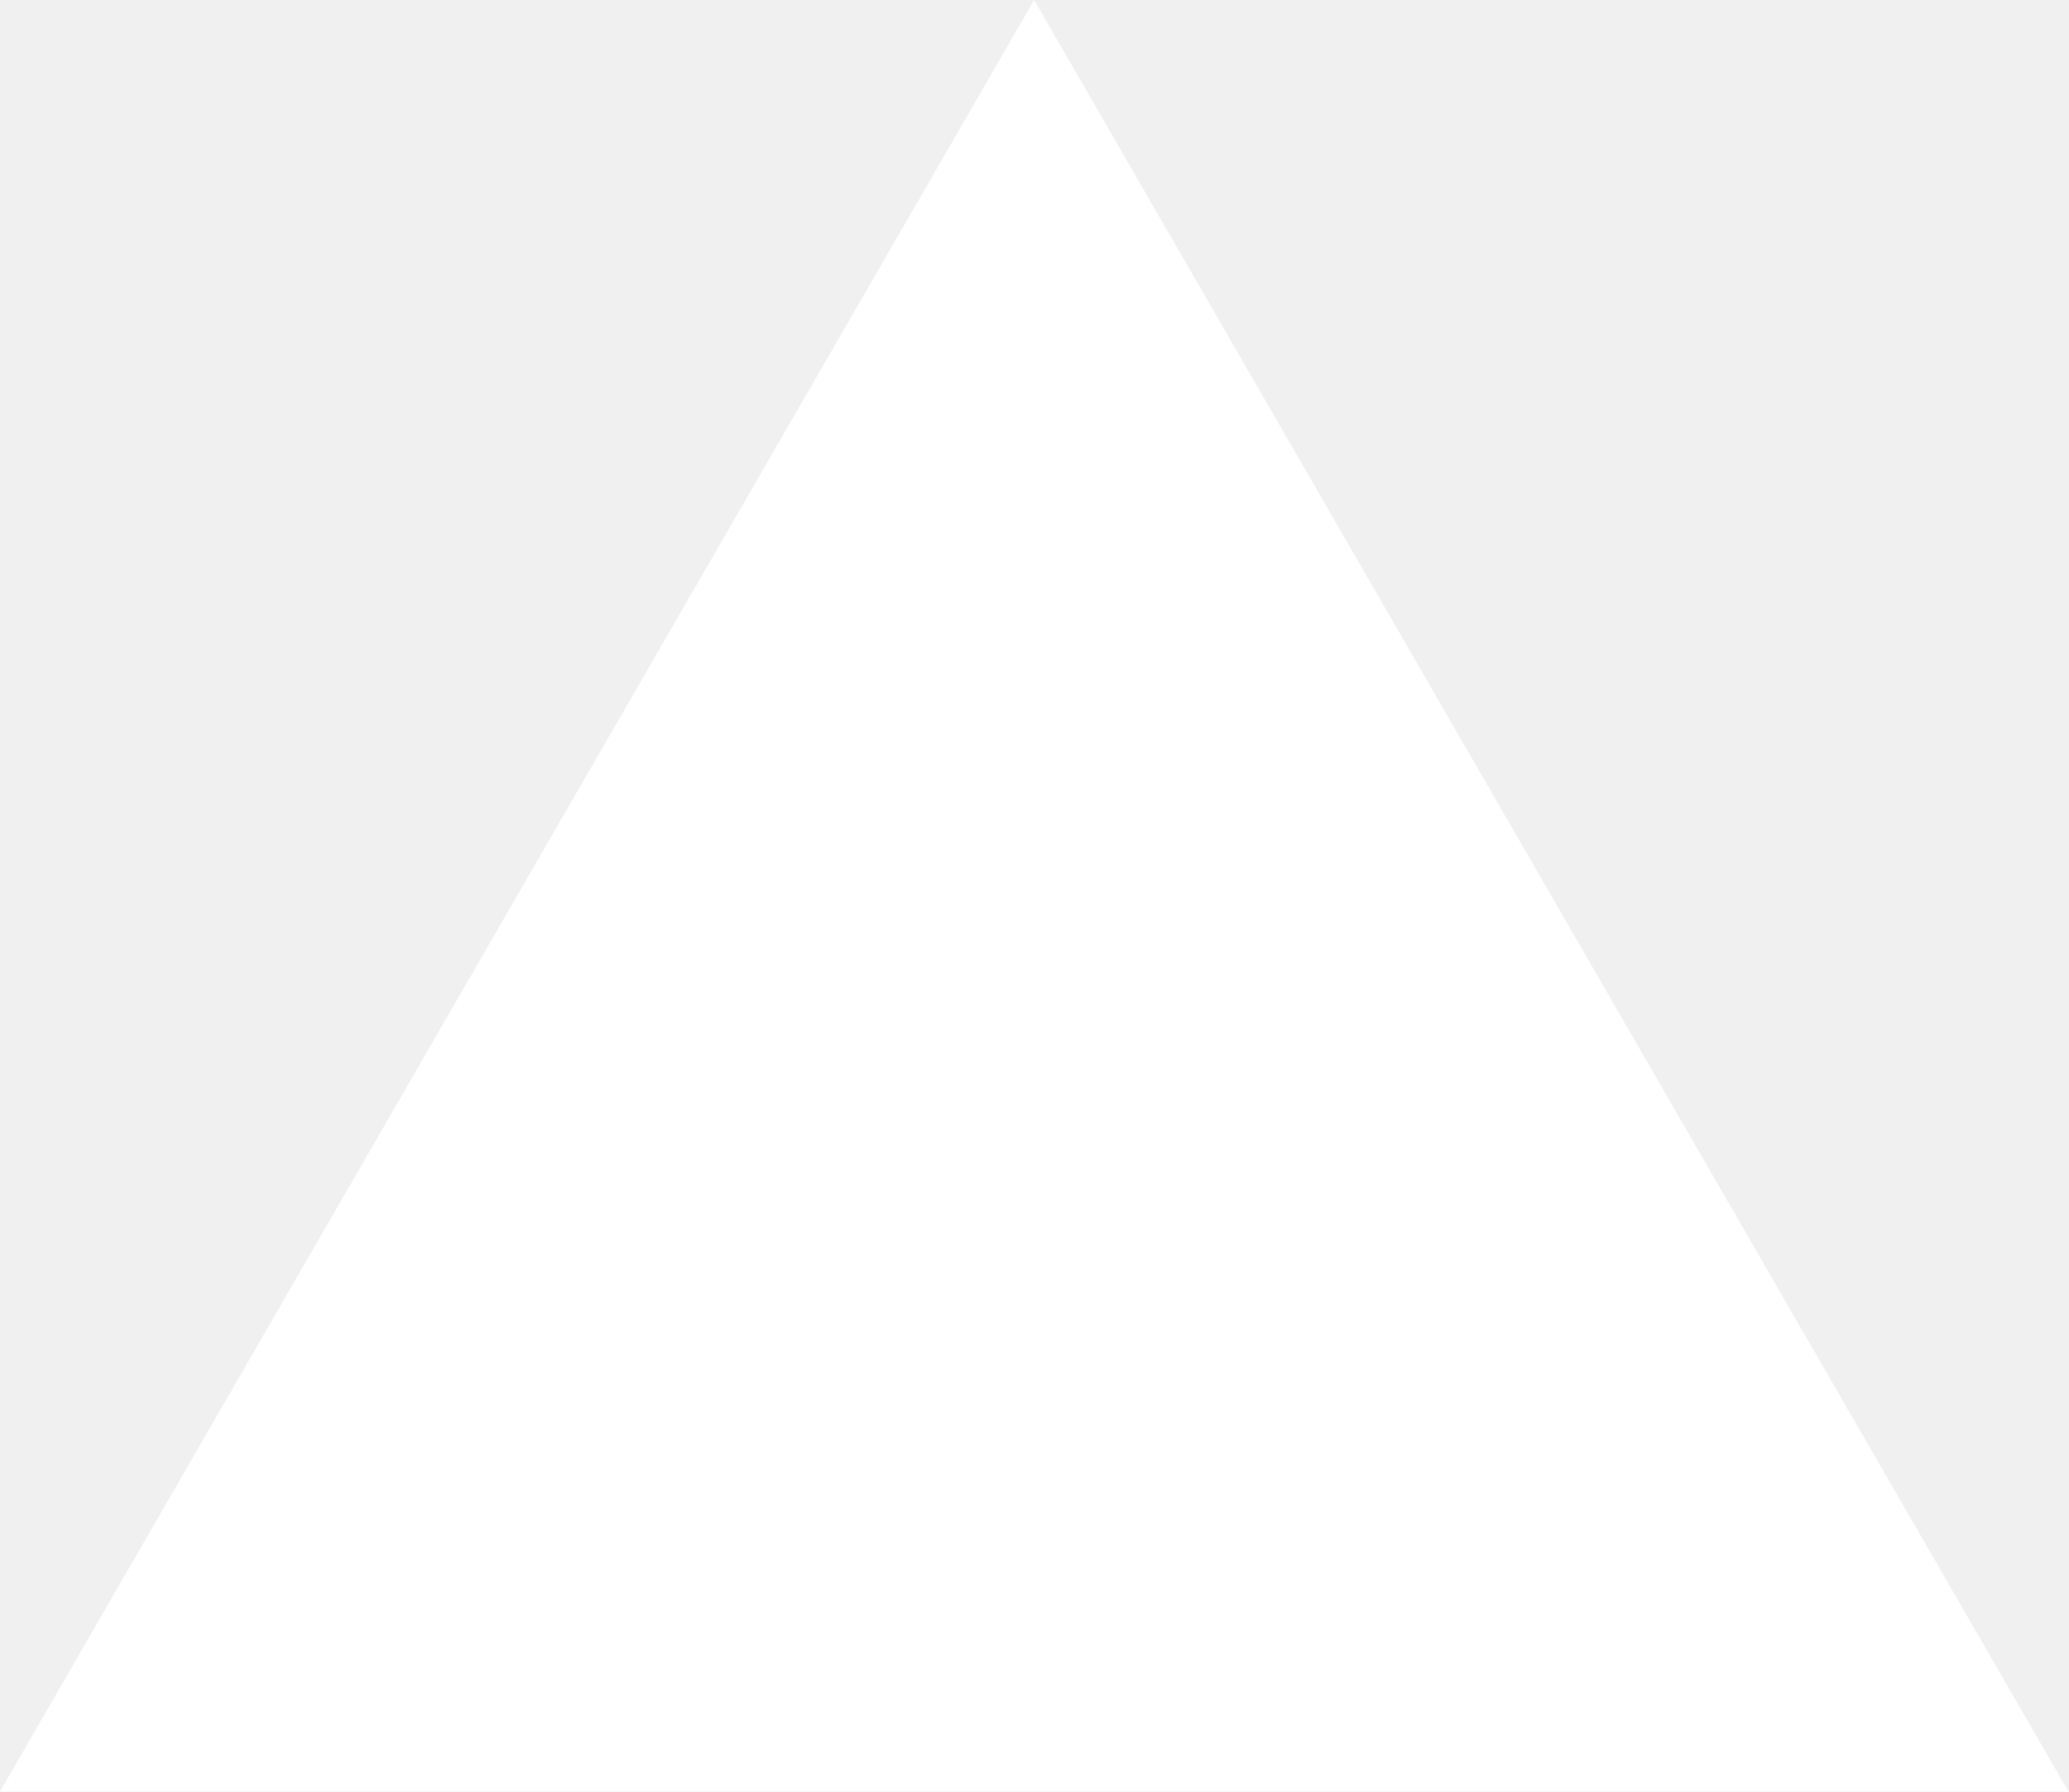
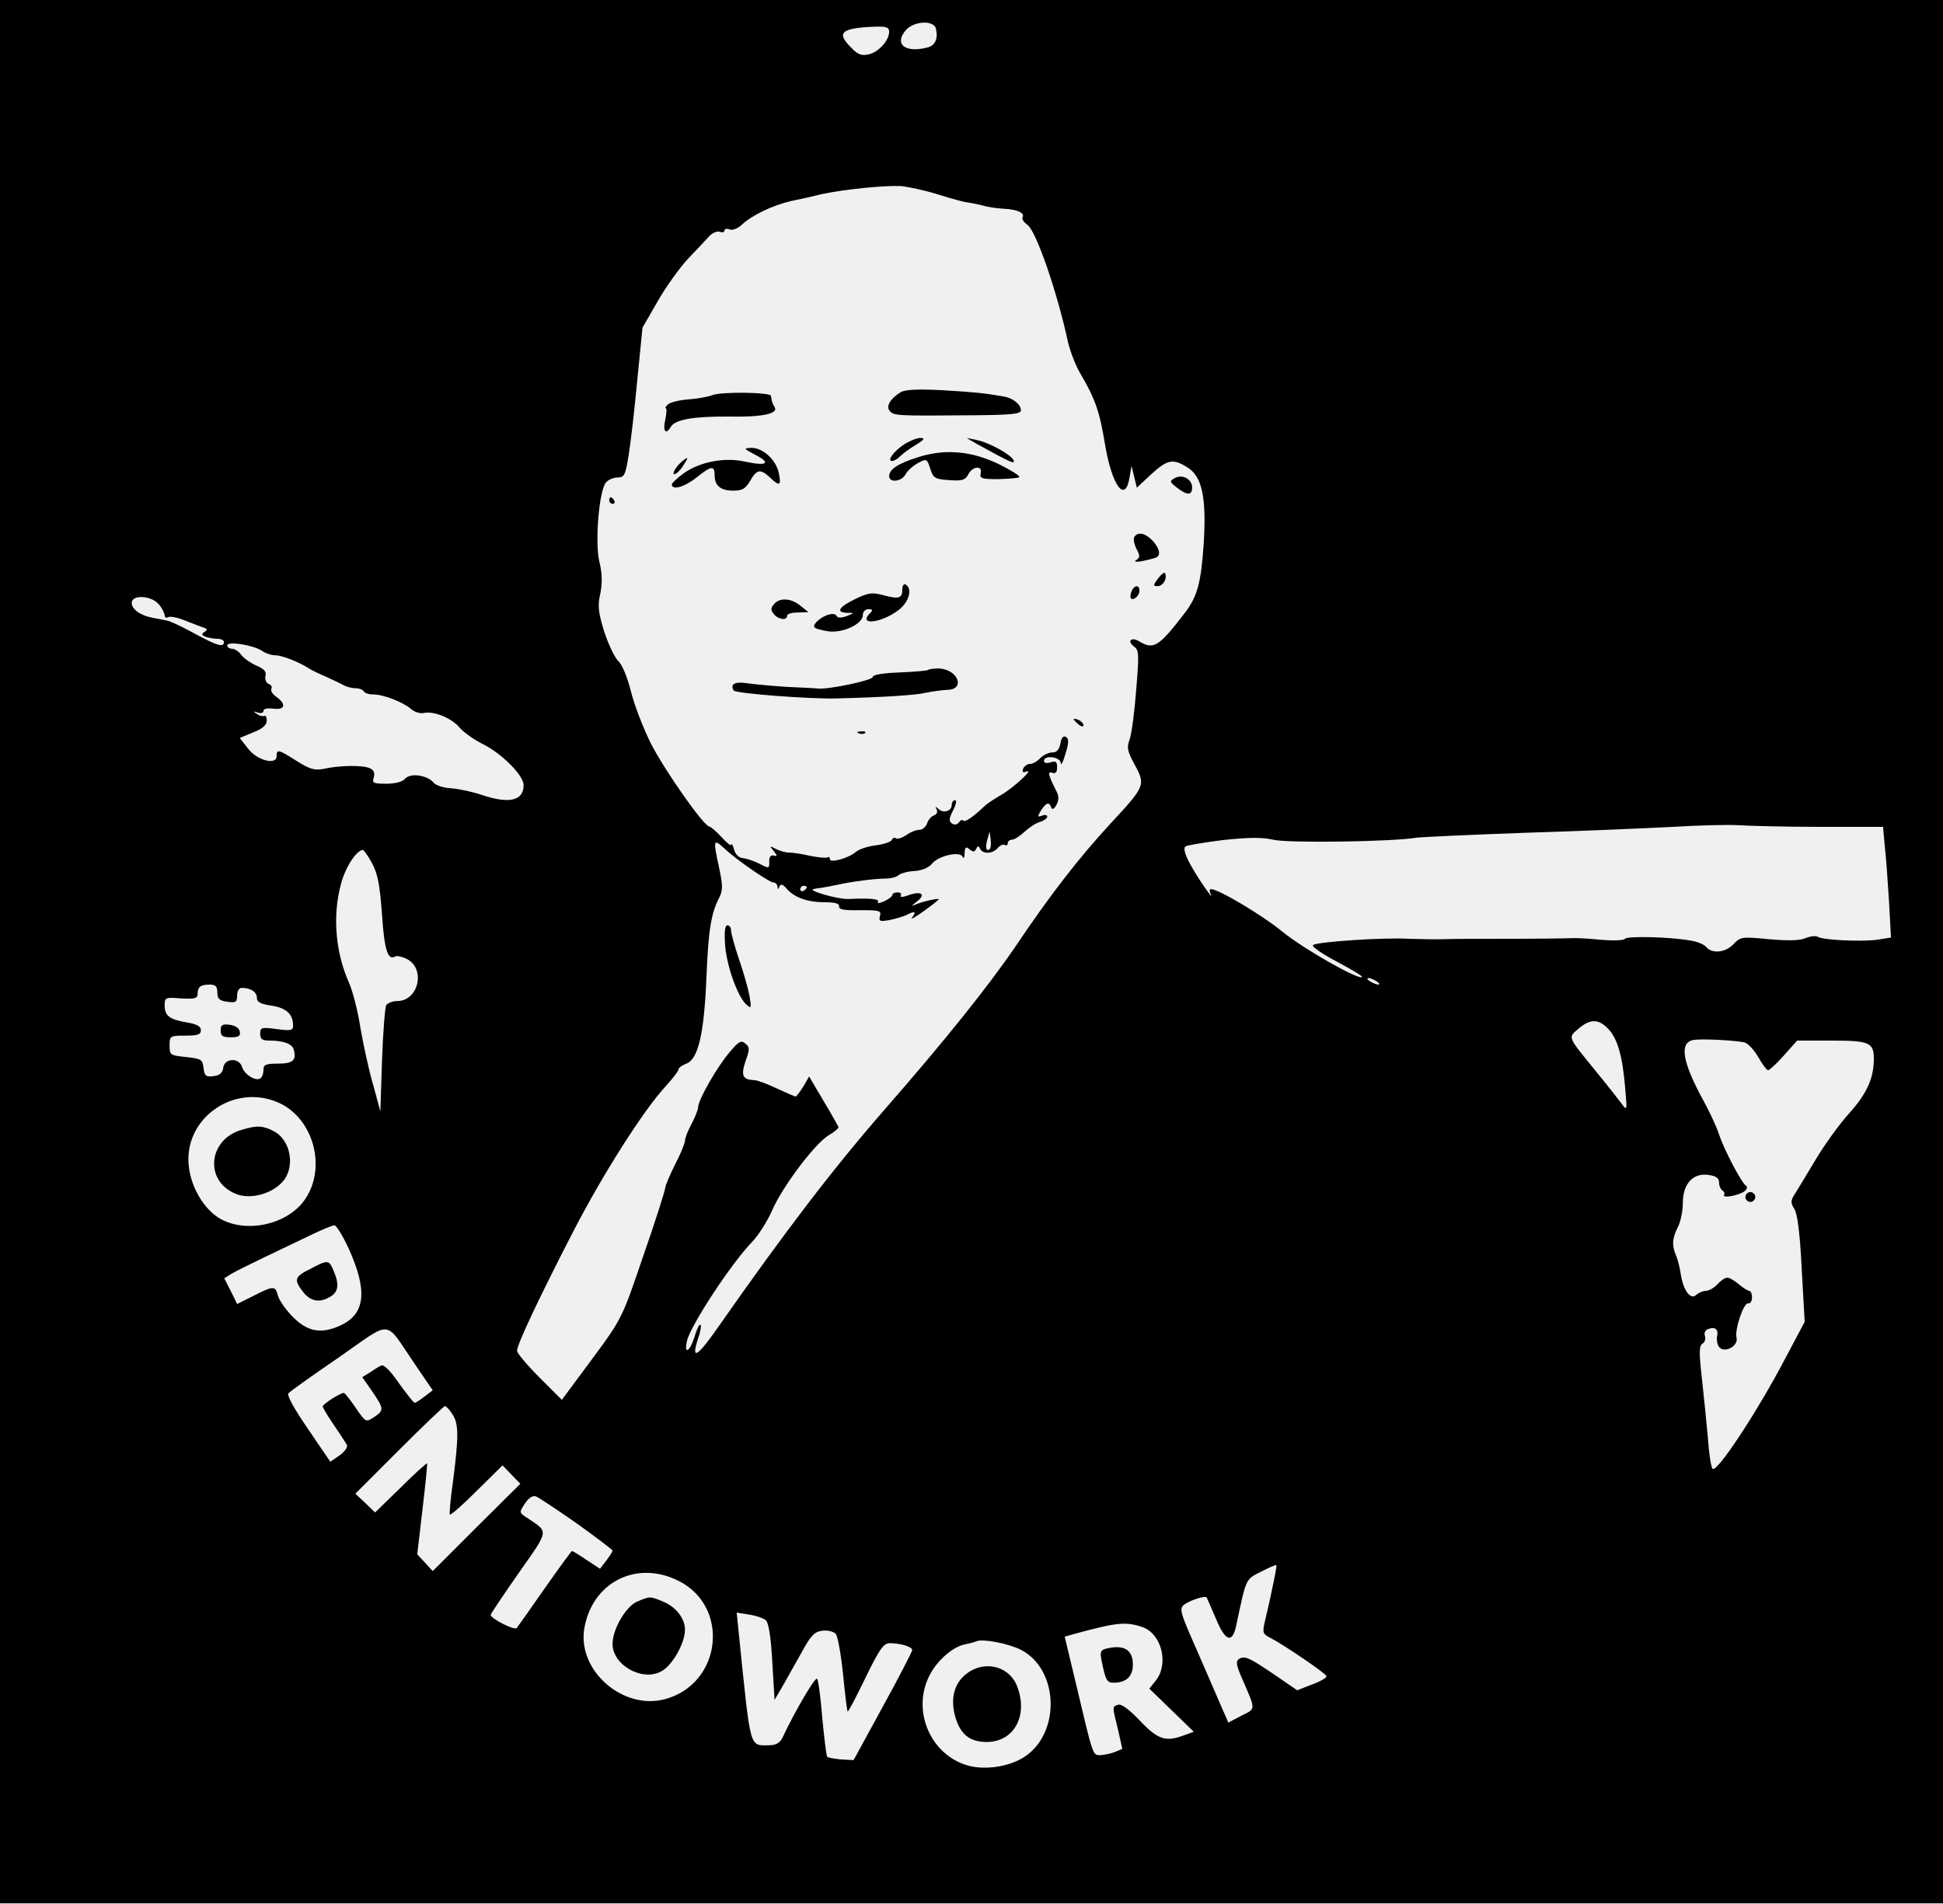
- <svg xmlns="http://www.w3.org/2000/svg" fill="none" viewBox="0 0 1155 1000">
-   <path d="m577.3 0 577.4 1000H0z" fill="#fff" />
+ <svg xmlns="http://www.w3.org/2000/svg" version="1.0" width="590pt" height="578pt" viewBox="0 0 590 578" preserveAspectRatio="xMidYMid meet">
+   <g transform="translate(0,578) scale(0.1,-0.1)" fill="#000000" stroke="none">
+     <path d="M0 2890 l0 -2890 2950 0 2950 0 0 2890 0 2890 -2950 0 -2950 0 0 -2890z m2842 2803 c7 -30 -2 -51 -25 -57 -65 -17 -101 7 -70 48 22 32 88 37 95 9z m-142 -10 c-1 -27 -32 -61 -62 -68 -21 -5 -33 -1 -52 19 -48 47 -33 61 72 65 34 1 42 -2 42 -16z m150 -494 c41 -13 82 -24 90 -24 8 -1 28 -5 44 -9 15 -5 45 -9 65 -10 40 -2 64 -13 56 -26 -3 -5 4 -15 15 -23 26 -18 89 -201 121 -347 6 -30 23 -75 37 -100 48 -81 61 -120 77 -217 21 -128 62 -184 75 -102 l6 34 8 -33 8 -33 44 41 c49 45 66 48 109 21 45 -27 59 -91 50 -233 -8 -118 -19 -159 -57 -209 -79 -103 -95 -113 -138 -87 -24 15 -39 2 -17 -15 16 -11 16 -24 7 -133 -5 -67 -14 -134 -20 -150 -9 -24 -7 -35 16 -77 33 -61 31 -65 -73 -177 -96 -104 -184 -217 -290 -375 -82 -120 -213 -284 -393 -490 -159 -182 -307 -376 -505 -659 -68 -98 -88 -110 -65 -40 7 19 10 38 7 41 -3 3 -11 -13 -18 -36 -14 -46 -33 -57 -23 -13 11 47 134 235 199 302 18 19 45 61 59 93 32 74 131 205 173 230 18 10 31 22 29 25 -2 4 -22 40 -46 80 l-43 73 -18 -31 c-10 -16 -21 -30 -23 -30 -2 0 -28 11 -58 25 -29 14 -60 25 -68 25 -35 1 -41 14 -26 58 13 36 13 42 -1 53 -12 11 -20 7 -48 -27 -37 -43 -95 -144 -95 -166 0 -7 -9 -30 -20 -51 -11 -20 -20 -43 -20 -51 0 -7 -13 -40 -30 -72 -16 -32 -30 -65 -30 -71 0 -7 -29 -99 -66 -205 -65 -191 -65 -192 -156 -315 l-92 -124 -68 68 c-37 37 -68 74 -68 81 0 19 66 159 169 359 90 175 214 370 282 444 21 23 39 46 39 51 0 5 11 13 24 18 36 13 54 90 61 260 6 145 14 196 39 244 11 22 11 37 0 89 -19 87 -18 91 14 62 35 -34 138 -105 151 -105 6 0 11 -6 12 -12 0 -10 2 -10 6 0 4 9 10 7 22 -7 24 -27 63 -41 117 -41 30 0 43 -4 42 -12 -2 -10 15 -13 63 -12 59 0 66 -1 61 -18 -4 -16 0 -17 29 -12 19 4 42 11 51 15 26 14 32 11 17 -8 -11 -14 51 29 81 55 7 6 -40 -3 -65 -13 -20 -8 -20 -8 0 8 27 21 13 32 -25 19 -18 -7 -28 -7 -25 -2 4 6 -1 10 -9 10 -9 0 -16 -3 -16 -7 0 -5 -11 -13 -25 -20 -14 -6 -23 -7 -19 -2 5 9 -21 12 -91 9 -32 -1 -124 26 -105 30 3 1 14 3 25 4 11 2 34 6 52 10 40 9 111 18 143 18 14 0 31 4 38 10 7 6 29 12 49 13 22 1 43 10 53 22 20 25 86 39 93 21 3 -7 6 -2 6 11 1 19 4 21 15 12 11 -9 15 -9 20 1 5 10 7 10 12 1 8 -18 39 -16 54 2 7 8 16 12 21 9 5 -3 9 0 9 5 0 6 6 11 13 11 7 0 24 11 38 24 14 13 35 27 47 30 12 4 22 11 22 16 0 5 -7 7 -16 3 -14 -5 -14 -3 -3 16 16 24 25 27 31 9 3 -8 9 -5 16 8 8 15 8 27 -2 45 -23 46 -26 58 -10 52 9 -3 14 2 14 17 0 17 -4 20 -20 15 -11 -4 -20 -2 -20 4 0 19 50 13 51 -6 0 -10 7 2 14 27 11 34 11 46 2 52 -8 5 -14 -2 -17 -20 -4 -19 -11 -27 -25 -27 -11 0 -27 -8 -36 -17 -9 -10 -23 -18 -32 -18 -8 0 -17 -7 -20 -14 -4 -11 -1 -13 10 -9 25 10 -40 -50 -77 -71 -19 -11 -40 -25 -46 -30 -38 -36 -63 -54 -69 -48 -3 4 -9 1 -13 -5 -5 -7 -13 -9 -21 -4 -10 7 -10 14 3 40 9 17 12 31 6 31 -5 0 -10 -6 -10 -14 0 -19 -25 -27 -40 -13 -10 9 -11 9 -6 -1 4 -7 1 -15 -8 -18 -8 -3 -18 -14 -21 -25 -4 -10 -14 -19 -23 -19 -10 0 -28 -7 -40 -16 -12 -8 -26 -13 -31 -10 -5 4 -11 1 -13 -5 -2 -5 -24 -13 -48 -16 -25 -3 -52 -12 -61 -20 -22 -19 -79 -35 -79 -22 0 6 -3 8 -8 5 -4 -2 -27 0 -52 5 -25 6 -54 10 -64 10 -11 0 -29 5 -40 11 -19 10 -20 10 -7 -6 12 -15 12 -17 0 -14 -9 2 -14 -5 -13 -19 0 -21 -1 -21 -30 -6 -17 9 -40 16 -50 17 -12 1 -23 11 -27 26 -4 14 -8 21 -8 15 -1 -5 -14 5 -30 23 -16 17 -33 32 -37 32 -17 1 -134 168 -177 251 -23 46 -51 118 -61 159 -11 44 -27 82 -38 92 -11 10 -30 50 -43 89 -18 59 -21 79 -12 117 6 32 6 60 -3 96 -14 59 -1 216 20 241 7 8 23 15 35 15 21 0 24 7 34 68 6 37 18 139 26 227 l16 160 46 80 c25 44 67 102 92 129 25 26 54 57 64 68 10 11 25 17 33 14 8 -3 14 -1 14 4 0 5 7 7 16 3 8 -3 25 3 37 15 31 29 95 59 147 71 25 5 69 15 98 22 66 14 184 26 237 24 22 -2 74 -13 115 -26z m-2368 -1244 c10 -11 17 -26 18 -33 0 -7 5 -10 11 -6 6 3 27 -1 47 -9 21 -8 46 -18 57 -22 15 -4 16 -8 6 -14 -10 -6 -9 -10 4 -15 9 -3 25 -6 36 -6 10 0 19 -4 19 -10 0 -17 -21 -11 -89 26 -36 20 -74 38 -86 40 -11 2 -30 6 -42 8 -37 7 -63 26 -63 45 0 26 59 23 82 -4z m313 -141 c11 -8 29 -14 41 -14 20 0 72 -20 104 -41 8 -5 31 -16 50 -24 19 -9 43 -20 52 -25 10 -6 27 -10 37 -10 11 0 23 -4 26 -10 3 -5 16 -9 28 -9 29 1 91 -23 115 -44 10 -9 28 -15 40 -12 31 6 84 -16 108 -45 12 -14 43 -36 69 -49 59 -29 125 -96 125 -125 0 -48 -44 -58 -127 -30 -26 9 -68 18 -91 20 -24 1 -49 9 -55 17 -19 23 -71 31 -87 12 -8 -9 -29 -15 -57 -15 -39 0 -44 2 -38 19 4 13 0 23 -12 28 -21 10 -93 9 -141 -2 -27 -5 -41 -1 -81 24 -55 35 -61 37 -61 15 0 -29 -60 -13 -87 23 l-25 32 41 17 c28 11 41 22 41 36 0 10 -4 17 -8 14 -4 -2 -14 0 -22 6 -12 8 -12 9 3 4 9 -3 17 -1 17 5 0 7 12 9 30 7 36 -5 40 14 9 36 -12 8 -18 19 -15 24 3 6 0 12 -8 15 -8 3 -12 14 -10 24 4 13 -4 22 -28 32 -18 8 -39 23 -46 33 -7 10 -20 18 -28 18 -8 0 -14 5 -14 10 0 14 79 1 105 -16z m4731 -535 l192 0 5 -57 c4 -31 9 -107 13 -168 l6 -111 -43 -7 c-49 -6 -163 -1 -179 9 -6 4 -23 2 -38 -4 -18 -8 -55 -8 -112 -3 -81 8 -85 7 -106 -15 -24 -26 -65 -30 -83 -9 -6 8 -28 17 -49 20 -62 11 -192 14 -198 5 -3 -5 -35 -6 -72 -3 -37 4 -78 6 -92 5 -24 -1 -106 -2 -255 -2 -38 0 -95 0 -125 -1 -30 -1 -80 0 -110 1 -74 5 -283 -9 -293 -19 -5 -4 28 -27 72 -50 45 -24 80 -45 77 -47 -10 -10 -177 85 -241 137 -62 51 -195 130 -218 130 -4 0 -5 -6 -2 -12 18 -35 -40 48 -61 88 -17 31 -21 49 -14 54 6 3 57 12 114 19 77 8 116 9 152 1 45 -11 365 -6 434 6 14 2 162 9 330 15 168 5 370 14 450 18 80 5 170 7 200 5 30 -2 141 -5 246 -5z m-2520 -67 c-11 -10 -15 4 -8 28 l7 25 3 -23 c2 -13 1 -26 -2 -30z m-1877 -42 c18 -33 24 -65 31 -157 7 -109 18 -142 41 -127 4 2 19 -1 32 -7 61 -28 39 -129 -27 -129 -14 0 -28 -6 -33 -12 -4 -7 -10 -83 -13 -168 l-5 -155 -22 81 c-13 44 -30 123 -39 175 -8 52 -24 112 -34 134 -41 92 -51 202 -25 299 13 51 45 101 66 105 3 1 16 -17 28 -39z m1321 -74 c0 -3 -4 -8 -10 -11 -5 -3 -10 -1 -10 4 0 6 5 11 10 11 6 0 10 -2 10 -4z m1730 -286 c8 -5 11 -10 5 -10 -5 0 -17 5 -25 10 -8 5 -10 10 -5 10 6 0 17 -5 25 -10z m-3520 -34 c0 -19 6 -25 30 -28 26 -4 30 -1 30 19 0 13 6 23 14 23 27 0 46 -12 46 -30 0 -13 11 -19 45 -24 45 -7 65 -26 65 -61 0 -14 -7 -16 -50 -10 -46 6 -50 5 -50 -14 0 -16 6 -21 28 -21 43 0 70 -10 74 -28 9 -32 -3 -42 -48 -42 -37 0 -44 -3 -44 -19 0 -11 -4 -23 -10 -26 -14 -9 -48 12 -55 35 -9 29 -53 27 -57 -2 -2 -16 -11 -24 -30 -26 -23 -3 -27 1 -30 25 -3 26 -7 28 -53 33 -48 5 -50 6 -50 35 0 29 1 30 48 30 37 0 47 3 47 17 0 11 -12 18 -42 23 -53 9 -68 20 -68 52 0 24 3 25 50 21 40 -2 50 0 50 13 0 22 9 29 37 29 18 0 23 -6 23 -24z m4224 -111 c28 -30 43 -83 51 -180 6 -69 6 -70 -12 -45 -10 13 -45 58 -78 98 -87 107 -84 100 -52 128 36 31 62 30 91 -1z m411 -40 c12 -2 31 -23 44 -45 12 -22 26 -40 30 -40 4 0 26 20 48 45 l40 45 105 0 c114 0 128 -6 128 -55 0 -59 -21 -106 -75 -166 -30 -33 -76 -97 -102 -141 -26 -44 -55 -91 -63 -104 -13 -20 -13 -27 -1 -46 9 -14 17 -77 22 -182 l9 -160 -61 -115 c-84 -160 -208 -348 -219 -331 -5 7 -11 50 -14 94 -4 45 -12 125 -18 179 -9 80 -9 100 2 107 7 4 10 15 7 23 -3 9 1 18 10 21 21 8 32 -1 27 -22 -2 -9 0 -23 5 -31 15 -23 61 1 54 27 -6 25 22 108 36 104 6 -1 11 7 11 18 0 11 -4 20 -8 20 -5 0 -19 9 -32 20 -13 11 -28 20 -35 20 -7 0 -20 -9 -30 -20 -10 -11 -26 -20 -35 -20 -9 0 -22 -6 -29 -12 -17 -17 -39 12 -47 61 -3 20 -9 46 -15 59 -13 32 -11 52 6 86 8 15 15 48 15 73 0 58 31 92 78 85 23 -3 32 -10 32 -23 0 -10 5 -21 10 -24 6 -4 8 -10 5 -14 -6 -11 47 -1 63 12 7 6 9 13 4 16 -14 9 -67 110 -82 156 -7 22 -28 67 -46 100 -66 120 -76 180 -31 187 25 4 121 -1 152 -7z m-4448 -184 c105 -48 145 -196 80 -292 -52 -78 -180 -106 -260 -59 -46 27 -85 91 -93 153 -21 148 135 260 273 198z m212 -443 c57 -126 51 -197 -23 -232 -59 -28 -101 -21 -146 24 -22 22 -42 51 -46 65 -8 31 -13 31 -74 0 l-50 -25 -19 39 -20 39 22 14 c12 7 58 30 102 51 44 21 107 51 140 67 33 16 65 29 70 29 6 1 26 -32 44 -71z m201 -351 l54 -79 -25 -19 c-13 -10 -26 -19 -30 -19 -3 0 -24 27 -48 60 -26 38 -46 58 -54 53 -7 -3 -22 -13 -34 -21 l-23 -14 30 -43 c36 -53 37 -58 5 -79 -24 -16 -25 -15 -55 29 -17 25 -33 45 -36 45 -11 0 -64 -34 -64 -41 0 -4 15 -29 33 -55 18 -27 36 -54 40 -61 4 -7 -5 -20 -21 -32 l-29 -20 -68 100 c-42 61 -65 103 -59 108 5 6 74 55 153 109 166 115 136 118 231 -21z m114 -152 c19 -29 19 -67 2 -200 -8 -55 -12 -102 -10 -104 3 -3 40 30 82 72 l78 77 27 -28 27 -28 -133 -132 -133 -133 -23 25 -24 26 16 137 c9 75 15 138 14 139 -1 2 -38 -31 -80 -73 l-78 -76 -30 29 -30 28 133 133 c73 73 136 133 139 133 4 0 14 -11 23 -25z m377 -331 c60 -43 109 -80 109 -83 0 -3 -9 -17 -19 -30 l-19 -25 -41 27 c-22 15 -42 27 -44 27 -2 0 -39 -51 -82 -112 -43 -62 -82 -117 -86 -122 -7 -8 -79 29 -79 40 0 3 38 60 85 127 94 134 92 123 25 168 -24 16 -24 16 -6 43 11 17 23 25 33 22 8 -3 64 -40 124 -82z m2113 -194 c-7 -36 -18 -82 -23 -103 -8 -35 -7 -39 17 -51 42 -22 167 -107 170 -116 2 -4 -18 -16 -43 -25 l-46 -18 -67 46 c-78 53 -92 60 -110 49 -10 -7 -8 -19 9 -58 43 -99 43 -92 -1 -114 l-40 -21 -19 43 c-10 24 -44 101 -75 173 -54 122 -56 130 -39 143 19 13 62 27 67 21 1 -2 14 -31 28 -64 28 -68 49 -77 61 -25 32 151 29 143 76 167 25 13 46 22 47 20 1 -1 -4 -31 -12 -67z m-1803 19 c157 -79 130 -313 -42 -359 -127 -34 -265 86 -245 213 23 142 159 211 287 146z m264 -119 c9 -7 16 -51 20 -126 l7 -116 23 39 c12 21 38 67 58 103 30 55 40 65 65 68 16 2 34 -3 40 -10 6 -8 16 -63 22 -123 6 -60 12 -111 14 -112 2 -2 26 44 54 102 43 88 55 105 74 105 33 0 68 -11 68 -21 0 -4 -40 -82 -89 -171 l-89 -163 -38 2 c-20 2 -39 5 -42 8 -3 3 -9 55 -15 117 -5 62 -12 116 -16 120 -6 6 -68 -100 -105 -179 -8 -16 -20 -23 -41 -23 -60 0 -55 -18 -91 334 l-7 69 37 -6 c21 -3 44 -11 51 -17z m1144 -21 c58 -20 81 -111 41 -162 l-20 -25 67 -65 68 -66 -28 -10 c-57 -22 -81 -14 -136 44 -32 34 -57 52 -66 48 -18 -6 -18 -3 0 -76 l13 -58 -24 -10 c-14 -5 -34 -9 -44 -9 -22 0 -21 -2 -73 218 l-34 142 36 10 c122 33 150 36 200 19z m-369 -69 c115 -59 122 -252 11 -325 -47 -31 -124 -42 -177 -25 -108 34 -163 161 -115 265 21 47 70 92 109 101 15 3 32 7 37 10 21 8 97 -7 135 -26z" />
+     <path d="M2735 4589 c-31 -19 -45 -42 -34 -56 14 -16 15 -16 262 -14 109 1 137 4 137 15 0 18 -25 38 -53 42 -63 11 -87 13 -185 19 -76 4 -113 2 -127 -6z" />
+     <path d="M2163 4580 c-13 -5 -46 -11 -74 -13 -27 -2 -55 -9 -62 -16 -6 -6 -8 -11 -5 -11 3 0 2 -16 -2 -35 -8 -35 2 -47 17 -21 13 22 70 32 178 31 101 -2 150 9 137 29 -6 10 -8 14 -11 34 -2 11 -152 13 -178 2z" />
+     <path d="M2746 4431 c-32 -21 -54 -51 -37 -51 5 0 16 6 24 14 8 8 29 24 48 35 26 16 29 21 14 21 -11 0 -33 -9 -49 -19z" />
+     <path d="M2966 4432 c102 -56 116 -63 112 -50 -6 16 -73 54 -113 62 l-30 6 31 -18z" />
+     <path d="M2295 4398 c48 -25 33 -34 -32 -20 -62 14 -136 0 -185 -34 -21 -15 -38 -31 -38 -35 0 -19 39 -8 75 21 45 36 55 37 55 7 0 -32 18 -47 57 -47 27 0 37 6 51 30 20 35 31 37 60 10 29 -28 35 -25 27 13 -8 40 -48 77 -83 77 -25 -1 -25 -2 13 -22z" />
+     <path d="M2789 4392 c-61 -19 -89 -37 -89 -58 0 -21 38 -17 50 6 6 11 23 26 38 34 26 14 27 13 37 -18 9 -28 14 -31 57 -34 39 -3 49 0 58 17 13 26 44 28 38 4 -4 -16 3 -18 53 -18 32 1 61 3 64 6 3 4 -25 21 -61 39 -82 40 -163 48 -245 22z" />
+     <path d="M2075 4382 c-19 -14 -37 -42 -27 -42 5 0 17 11 26 25 17 26 17 29 1 17z" />
+     <path d="M3567 4328 c-16 -9 -16 -11 7 -29 31 -24 46 -24 46 1 0 25 -30 41 -53 28z" />
+     <path d="M1850 4260 c0 -5 5 -10 11 -10 5 0 7 5 4 10 -3 6 -8 10 -11 10 -2 0 -4 -4 -4 -10z" />
+     <path d="M3444 4149 c-3 -6 0 -22 7 -36 11 -20 11 -26 -1 -34 -14 -9 19 -5 58 7 18 5 15 27 -8 52 -23 24 -45 28 -56 11z" />
+     <path d="M3517 4024 c-16 -21 -16 -24 -2 -24 16 0 30 22 23 39 -1 5 -11 -2 -21 -15z" />
+     <path d="M2740 3991 c0 -28 -10 -31 -56 -19 -36 10 -47 8 -87 -11 -51 -25 -60 -41 -24 -42 22 0 22 0 -2 -10 -17 -6 -27 -6 -31 1 -7 12 -38 3 -59 -17 -17 -18 -12 -22 33 -30 44 -7 106 22 106 49 0 10 7 18 17 18 13 0 14 -3 5 -12 -38 -38 33 -31 86 9 32 24 44 65 22 78 -5 3 -10 -3 -10 -14z" />
+     <path d="M3436 3984 c-4 -9 -4 -19 -2 -21 8 -8 26 8 26 23 0 19 -16 18 -24 -2z" />
+     <path d="M2350 3945 c-10 -12 -10 -18 0 -30 14 -17 40 -20 40 -5 0 6 15 10 33 10 l32 1 -24 19 c-28 24 -64 26 -81 5z" />
+     <path d="M2819 3746 c-2 -3 -41 -6 -87 -8 -52 -2 -82 -7 -82 -14 0 -10 -134 -38 -165 -35 -5 1 -48 3 -94 5 -46 3 -101 8 -121 11 -38 6 -54 -2 -42 -22 6 -9 230 -26 312 -24 149 4 241 10 270 17 19 4 48 8 65 9 59 0 34 64 -26 65 -14 0 -28 -2 -30 -4z" />
+     <path d="M3260 3596 c0 -2 7 -9 15 -16 9 -7 15 -8 15 -2 0 5 -7 12 -15 16 -8 3 -15 4 -15 2z" />
+     <path d="M2608 3553 c7 -3 16 -2 19 1 4 3 -2 6 -13 5 -11 0 -14 -3 -6 -6z" />
+     <path d="M2202 2907 c6 -65 39 -157 66 -179 13 -12 14 -8 8 27 -4 22 -18 72 -32 112 -13 39 -24 78 -24 87 0 9 -5 16 -11 16 -8 0 -10 -20 -7 -63z" />
+     <path d="M670 2651 c0 -17 6 -21 31 -21 24 0 30 4 27 18 -2 10 -14 18 -31 20 -22 3 -27 -1 -27 -17z" />
+     <path d="M5300 2145 c0 -8 7 -15 15 -15 8 0 15 7 15 15 0 8 -7 15 -15 15 -8 0 -15 -7 -15 -15z" />
+     <path d="M734 2349 c-102 -29 -114 -155 -19 -194 41 -18 105 -3 140 33 43 43 30 129 -24 157 -33 17 -51 18 -97 4z" />
+     <path d="M943 1927 c-49 -24 -52 -33 -22 -71 21 -27 48 -33 78 -16 28 14 32 37 16 76 -16 39 -17 40 -72 11z" />
+     <path d="M1934 916 c-34 -15 -74 -84 -74 -128 0 -64 89 -115 147 -84 34 17 73 86 73 127 0 34 -27 69 -66 85 -40 17 -41 17 -80 0z" />
+     <path d="M3357 773 c-15 -4 -17 -11 -12 -36 12 -59 16 -67 36 -67 39 0 59 19 59 55 0 46 -28 62 -83 48z" />
+     <path d="M2932 695 c-35 -29 -46 -73 -32 -126 15 -55 44 -79 96 -79 85 0 128 83 91 173 -26 60 -102 76 -155 32z" />
+   </g>
</svg>
